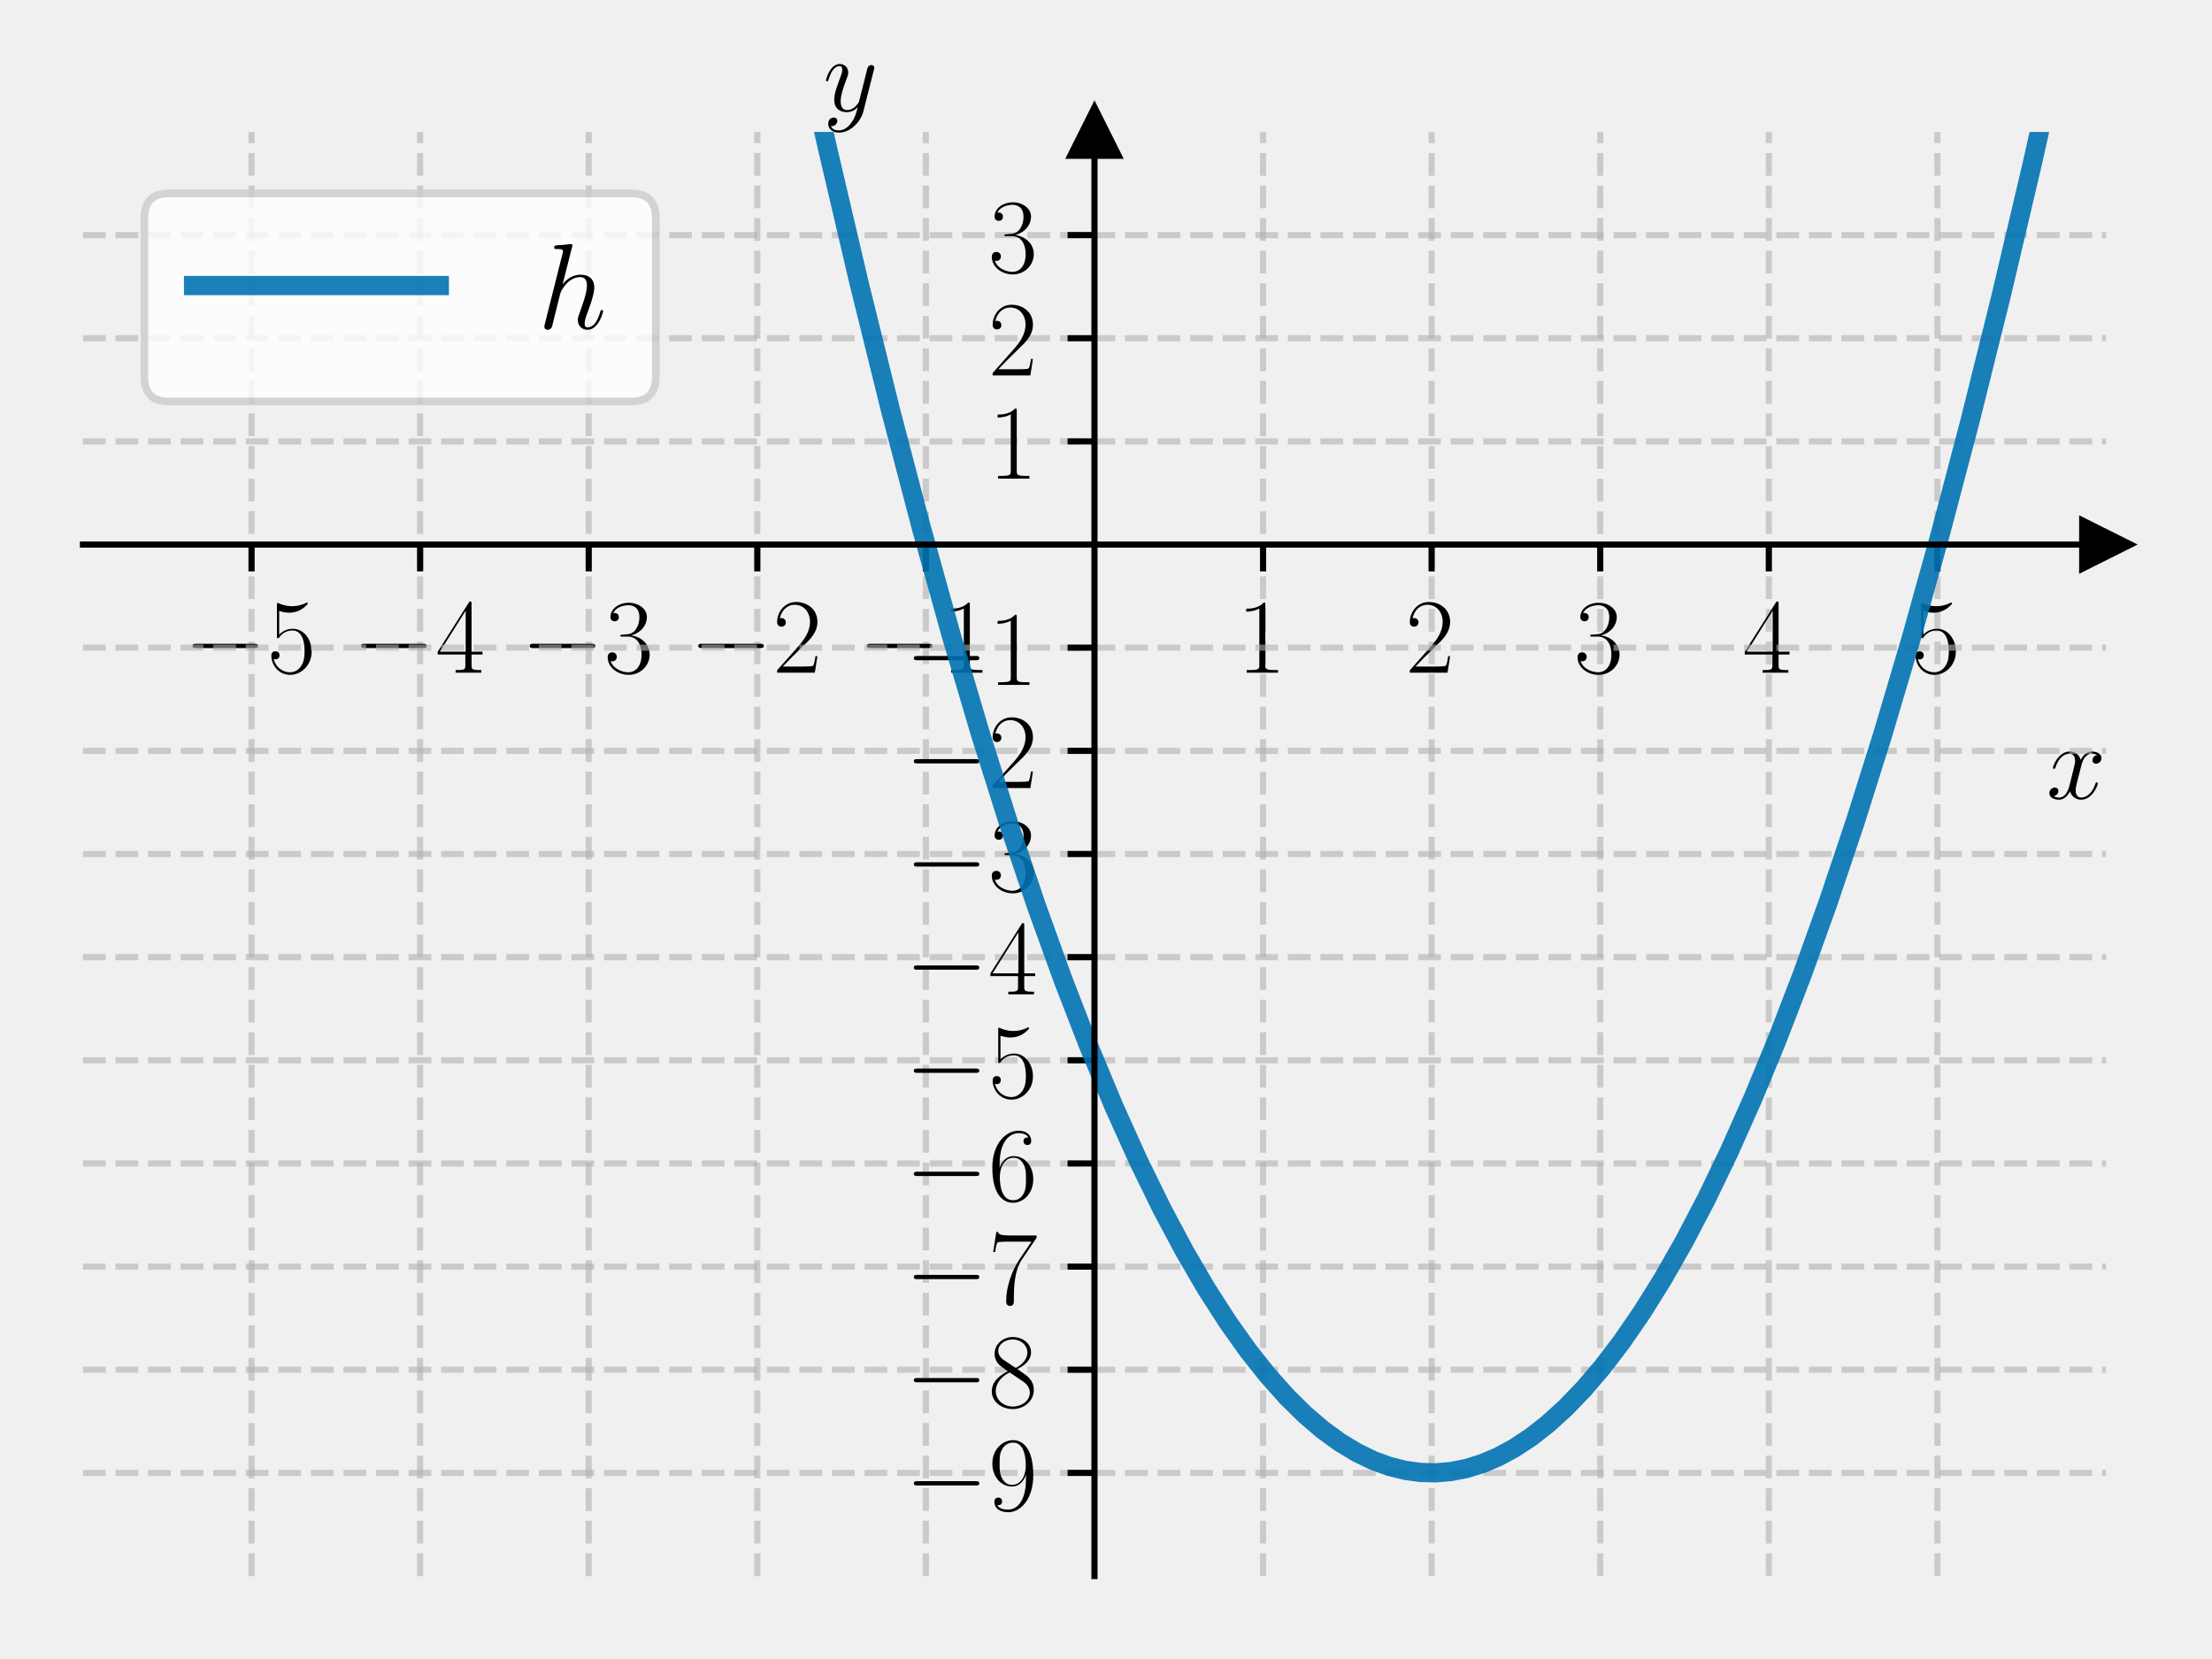
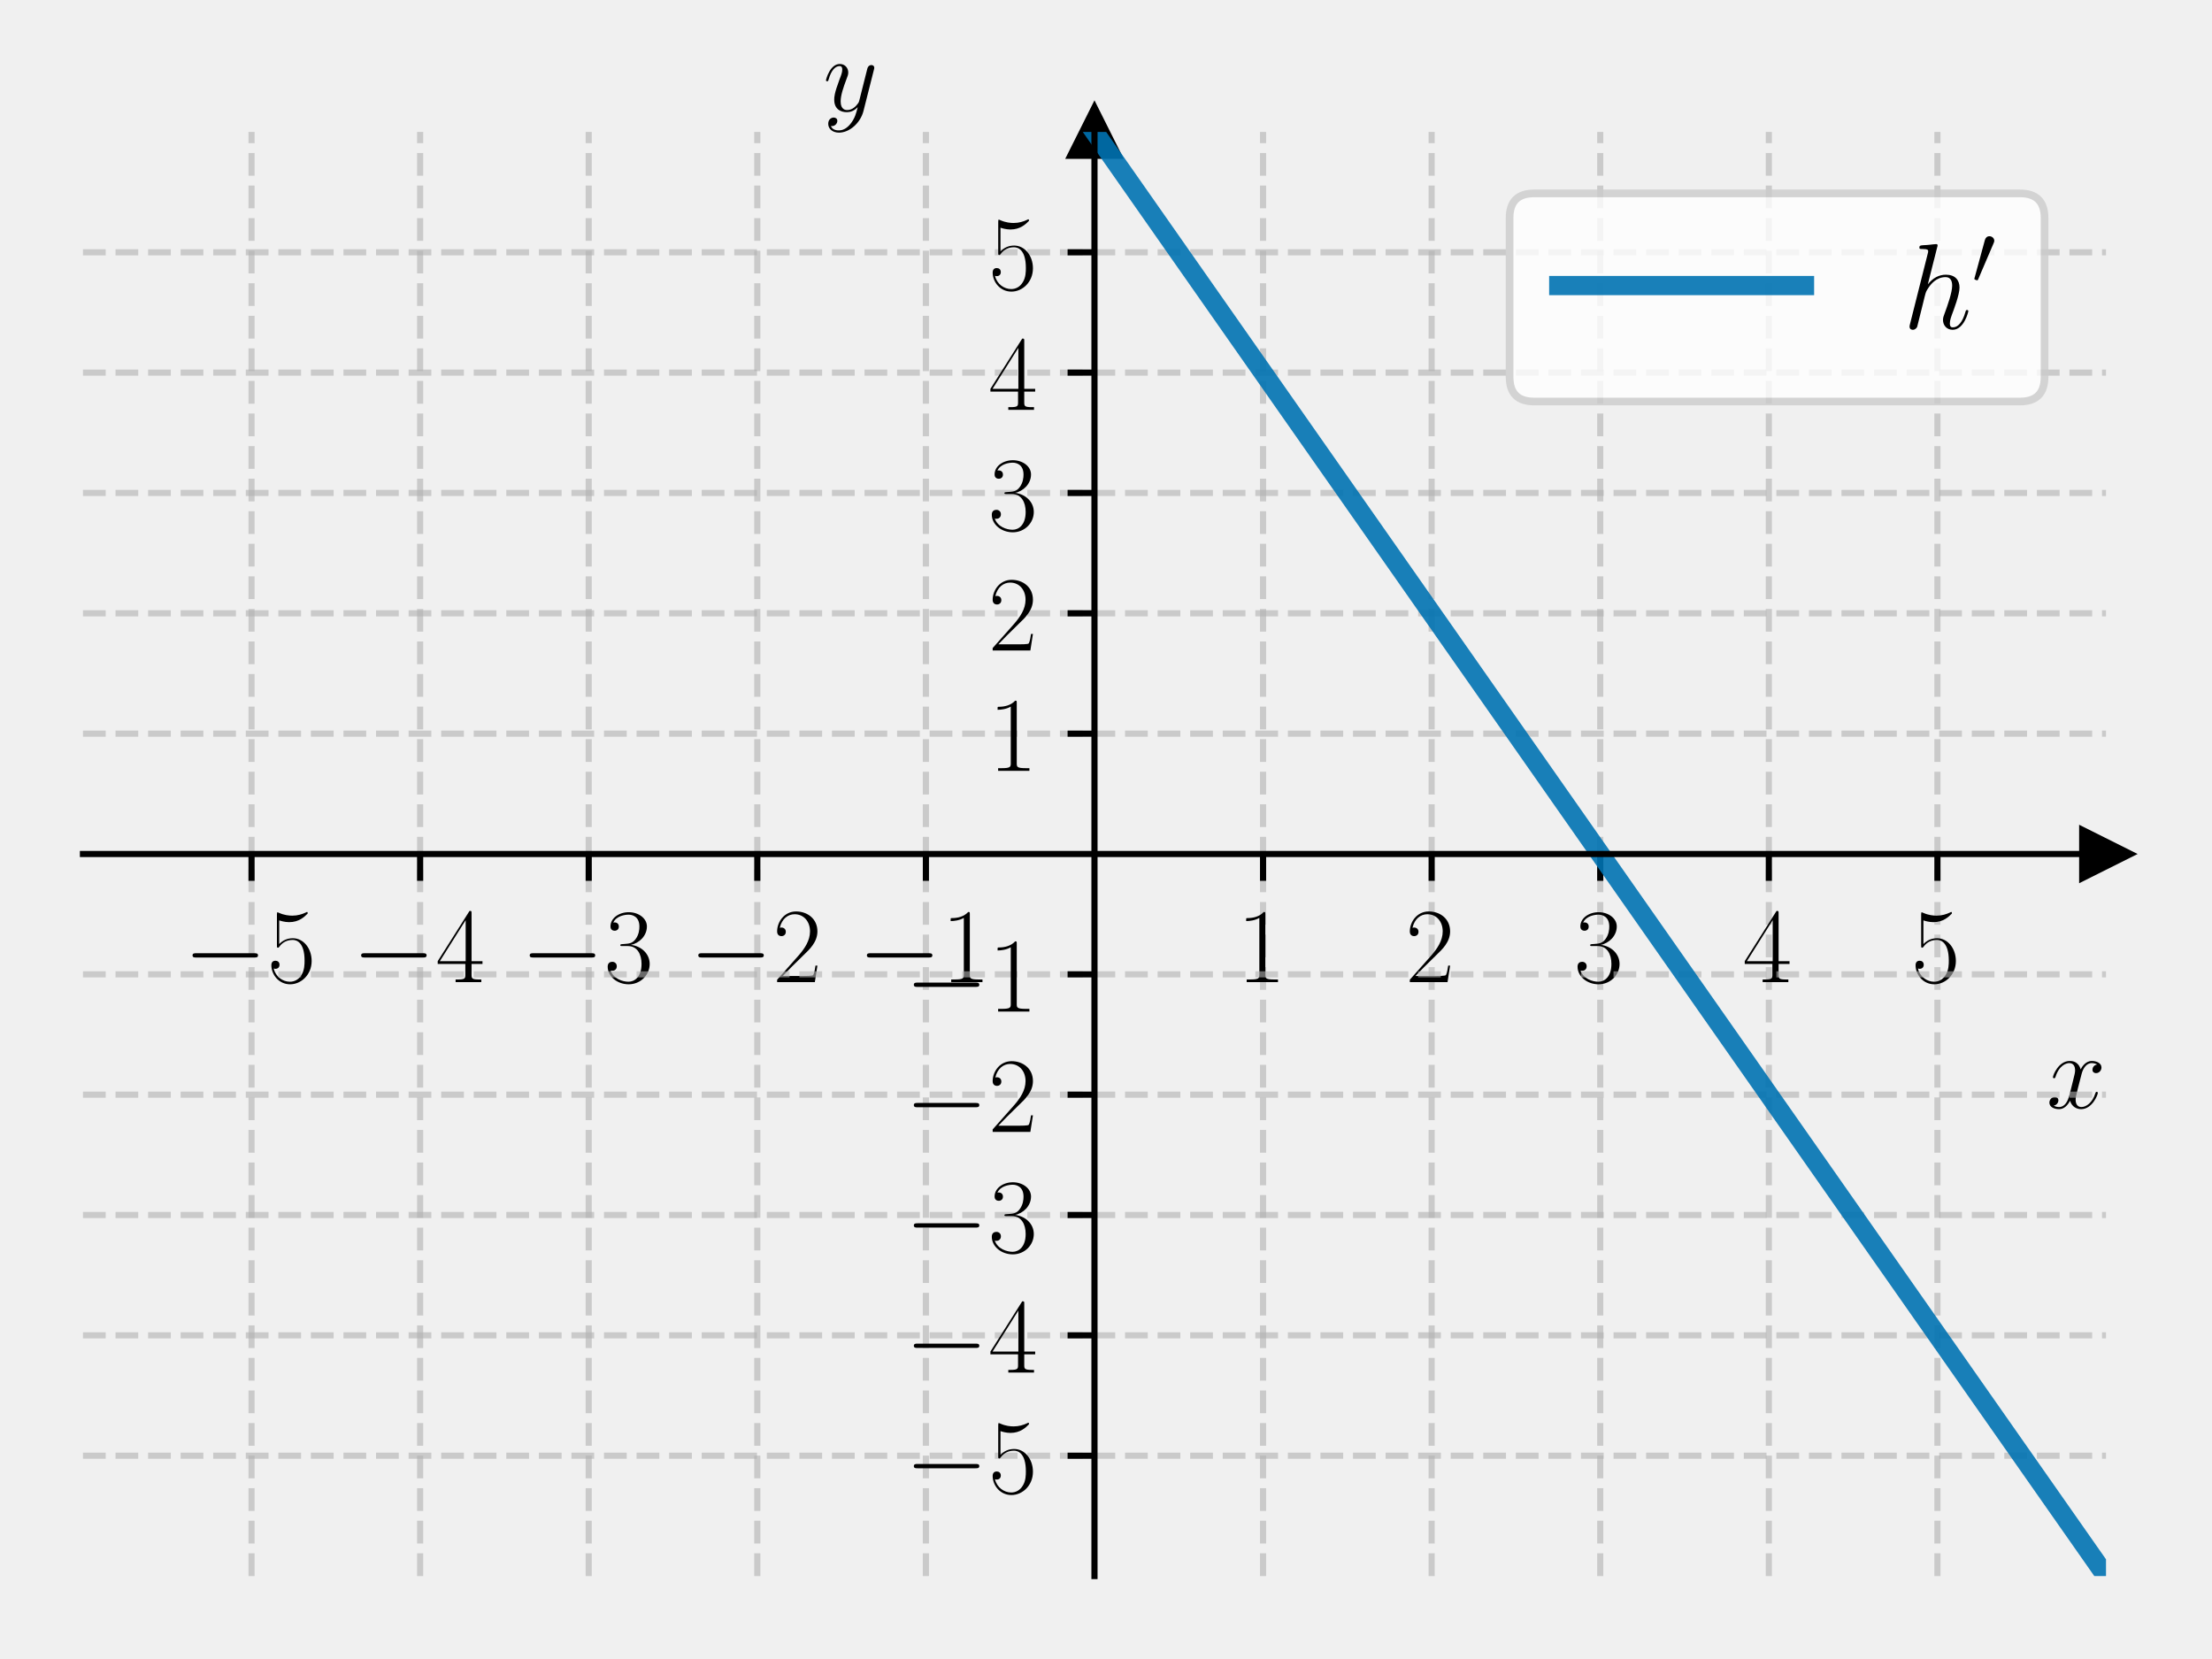
<svg xmlns="http://www.w3.org/2000/svg" xmlns:xlink="http://www.w3.org/1999/xlink" width="288pt" height="216pt" viewBox="0 0 288 216" version="1.1">
  <defs>
    <style type="text/css">*{stroke-linejoin: round; stroke-linecap: butt}</style>
  </defs>
  <g id="figure_1">
    <g id="patch_1">
      <path d="M 0 216  L 288 216  L 288 0  L 0 0  L 0 216  z " style="fill: none" />
    </g>
    <g id="axes_1">
      <g id="patch_2">
        <path d="M 10.8 205.2  L 274.2 205.2  L 274.2 17.179  L 10.8 17.179  L 10.8 205.2  z " style="fill: none" />
      </g>
      <g id="matplotlib.axis_1">
        <g id="xtick_1">
          <g id="line2d_1">
-             <path d="M 32.75 205.2  L 32.75 17.179  " clip-path="url(#ped2d0329a8)" style="fill: none; stroke-dasharray: 2.96,1.28; stroke-dashoffset: 0; stroke: #b0b0b0; stroke-opacity: 0.6; stroke-width: 0.8" />
+             <path d="M 32.75 205.2  L 32.75 17.179  " clip-path="url(#p3907e7383b)" style="fill: none; stroke-dasharray: 2.96,1.28; stroke-dashoffset: 0; stroke: #b0b0b0; stroke-opacity: 0.6; stroke-width: 0.8" />
          </g>
          <g id="line2d_2">
            <defs>
-               <path id="m05b7febc45" d="M 0 0  L 0 3.5  " style="stroke: #000000; stroke-width: 0.8" />
+               <path id="mfa662b04eb" d="M 0 0  L 0 3.5  " style="stroke: #000000; stroke-width: 0.8" />
            </defs>
            <g>
-               <use xlink:href="#m05b7febc45" x="32.75" y="70.899" style="stroke: #000000; stroke-width: 0.8" />
+               <use xlink:href="#mfa662b04eb" x="32.75" y="111.189" style="stroke: #000000; stroke-width: 0.8" />
            </g>
          </g>
          <g id="text_1">
-             <g transform="translate(23.91164 87.58513) scale(0.14 -0.14)">
+             <g transform="translate(23.91164 127.8754) scale(0.14 -0.14)">
              <defs>
                <path id="CMSY10-0" d="M 4218 1472  C 4326 1472 4442 1472 4442 1600  C 4442 1728 4326 1728 4218 1728  L 755 1728  C 646 1728 531 1728 531 1600  C 531 1472 646 1472 755 1472  L 4218 1472  z " transform="scale(0.015625)" />
                <path id="CMR17-35" d="M 730 3692  C 794 3666 1056 3584 1325 3584  C 1920 3584 2246 3911 2432 4100  C 2432 4157 2432 4192 2394 4192  C 2387 4192 2374 4192 2323 4163  C 2099 4058 1837 3973 1517 3973  C 1325 3973 1037 3999 723 4139  C 653 4171 640 4171 634 4171  C 602 4171 595 4164 595 4037  L 595 2203  C 595 2089 595 2057 659 2057  C 691 2057 704 2070 736 2114  C 941 2401 1222 2522 1542 2522  C 1766 2522 2246 2382 2246 1289  C 2246 1085 2246 715 2054 421  C 1894 159 1645 25 1370 25  C 947 25 518 320 403 814  C 429 807 480 795 506 795  C 589 795 749 840 749 1038  C 749 1210 627 1280 506 1280  C 358 1280 262 1190 262 1011  C 262 454 704 -128 1382 -128  C 2042 -128 2669 440 2669 1264  C 2669 2030 2170 2624 1549 2624  C 1222 2624 947 2503 730 2274  L 730 3692  z " transform="scale(0.015625)" />
              </defs>
              <use xlink:href="#CMSY10-0" transform="scale(0.996264)" />
              <use xlink:href="#CMR17-35" transform="translate(77.48747 0) scale(0.996264)" />
            </g>
          </g>
        </g>
        <g id="xtick_2">
          <g id="line2d_3">
-             <path d="M 54.7 205.2  L 54.7 17.179  " clip-path="url(#ped2d0329a8)" style="fill: none; stroke-dasharray: 2.96,1.28; stroke-dashoffset: 0; stroke: #b0b0b0; stroke-opacity: 0.6; stroke-width: 0.8" />
+             <path d="M 54.7 205.2  L 54.7 17.179  " clip-path="url(#p3907e7383b)" style="fill: none; stroke-dasharray: 2.96,1.28; stroke-dashoffset: 0; stroke: #b0b0b0; stroke-opacity: 0.6; stroke-width: 0.8" />
          </g>
          <g id="line2d_4">
            <g>
-               <use xlink:href="#m05b7febc45" x="54.7" y="70.899" style="stroke: #000000; stroke-width: 0.8" />
+               <use xlink:href="#mfa662b04eb" x="54.7" y="111.189" style="stroke: #000000; stroke-width: 0.8" />
            </g>
          </g>
          <g id="text_2">
-             <g transform="translate(45.86164 87.58513) scale(0.14 -0.14)">
+             <g transform="translate(45.86164 127.8754) scale(0.14 -0.14)">
              <defs>
                <path id="CMR17-34" d="M 2150 4122  C 2150 4256 2144 4256 2029 4256  L 128 1254  L 128 1088  L 1779 1088  L 1779 457  C 1779 224 1766 160 1318 160  L 1197 160  L 1197 0  C 1402 0 1747 0 1965 0  C 2182 0 2528 0 2733 0  L 2733 160  L 2611 160  C 2163 160 2150 224 2150 457  L 2150 1088  L 2803 1088  L 2803 1254  L 2150 1254  L 2150 4122  z M 1798 3703  L 1798 1254  L 256 1254  L 1798 3703  z " transform="scale(0.015625)" />
              </defs>
              <use xlink:href="#CMSY10-0" transform="scale(0.996264)" />
              <use xlink:href="#CMR17-34" transform="translate(77.48747 0) scale(0.996264)" />
            </g>
          </g>
        </g>
        <g id="xtick_3">
          <g id="line2d_5">
-             <path d="M 76.65 205.2  L 76.65 17.179  " clip-path="url(#ped2d0329a8)" style="fill: none; stroke-dasharray: 2.96,1.28; stroke-dashoffset: 0; stroke: #b0b0b0; stroke-opacity: 0.6; stroke-width: 0.8" />
+             <path d="M 76.65 205.2  L 76.65 17.179  " clip-path="url(#p3907e7383b)" style="fill: none; stroke-dasharray: 2.96,1.28; stroke-dashoffset: 0; stroke: #b0b0b0; stroke-opacity: 0.6; stroke-width: 0.8" />
          </g>
          <g id="line2d_6">
            <g>
-               <use xlink:href="#m05b7febc45" x="76.65" y="70.899" style="stroke: #000000; stroke-width: 0.8" />
+               <use xlink:href="#mfa662b04eb" x="76.65" y="111.189" style="stroke: #000000; stroke-width: 0.8" />
            </g>
          </g>
          <g id="text_3">
-             <g transform="translate(67.81164 87.58513) scale(0.14 -0.14)">
+             <g transform="translate(67.81164 127.8754) scale(0.14 -0.14)">
              <defs>
                <path id="CMR17-33" d="M 1414 2157  C 1984 2157 2234 1662 2234 1090  C 2234 320 1824 25 1453 25  C 1114 25 563 194 390 693  C 422 680 454 680 486 680  C 640 680 755 782 755 948  C 755 1133 614 1216 486 1216  C 378 1216 211 1165 211 926  C 211 335 787 -128 1466 -128  C 2176 -128 2720 430 2720 1085  C 2720 1707 2208 2157 1600 2227  C 2086 2328 2554 2756 2554 3329  C 2554 3820 2048 4179 1472 4179  C 890 4179 378 3829 378 3329  C 378 3110 544 3072 627 3072  C 762 3072 877 3155 877 3321  C 877 3486 762 3569 627 3569  C 602 3569 570 3569 544 3557  C 730 3959 1235 4032 1459 4032  C 1683 4032 2106 3925 2106 3320  C 2106 3143 2080 2828 1862 2550  C 1670 2304 1453 2304 1242 2284  C 1210 2284 1062 2269 1037 2269  C 992 2263 966 2257 966 2208  C 966 2163 973 2157 1101 2157  L 1414 2157  z " transform="scale(0.015625)" />
              </defs>
              <use xlink:href="#CMSY10-0" transform="scale(0.996264)" />
              <use xlink:href="#CMR17-33" transform="translate(77.48747 0) scale(0.996264)" />
            </g>
          </g>
        </g>
        <g id="xtick_4">
          <g id="line2d_7">
-             <path d="M 98.6 205.2  L 98.6 17.179  " clip-path="url(#ped2d0329a8)" style="fill: none; stroke-dasharray: 2.96,1.28; stroke-dashoffset: 0; stroke: #b0b0b0; stroke-opacity: 0.6; stroke-width: 0.8" />
+             <path d="M 98.6 205.2  L 98.6 17.179  " clip-path="url(#p3907e7383b)" style="fill: none; stroke-dasharray: 2.96,1.28; stroke-dashoffset: 0; stroke: #b0b0b0; stroke-opacity: 0.6; stroke-width: 0.8" />
          </g>
          <g id="line2d_8">
            <g>
-               <use xlink:href="#m05b7febc45" x="98.6" y="70.899" style="stroke: #000000; stroke-width: 0.8" />
+               <use xlink:href="#mfa662b04eb" x="98.6" y="111.189" style="stroke: #000000; stroke-width: 0.8" />
            </g>
          </g>
          <g id="text_4">
-             <g transform="translate(89.76164 87.58513) scale(0.14 -0.14)">
+             <g transform="translate(89.76164 127.8754) scale(0.14 -0.14)">
              <defs>
                <path id="CMR17-32" d="M 2669 989  L 2554 989  C 2490 536 2438 459 2413 420  C 2381 369 1920 369 1830 369  L 602 369  C 832 619 1280 1072 1824 1597  C 2214 1967 2669 2402 2669 3035  C 2669 3790 2067 4224 1395 4224  C 691 4224 262 3604 262 3030  C 262 2780 448 2748 525 2748  C 589 2748 781 2787 781 3010  C 781 3207 614 3264 525 3264  C 486 3264 448 3258 422 3245  C 544 3790 915 4058 1306 4058  C 1862 4058 2227 3617 2227 3035  C 2227 2479 1901 2000 1536 1584  L 262 146  L 262 0  L 2515 0  L 2669 989  z " transform="scale(0.015625)" />
              </defs>
              <use xlink:href="#CMSY10-0" transform="scale(0.996264)" />
              <use xlink:href="#CMR17-32" transform="translate(77.48747 0) scale(0.996264)" />
            </g>
          </g>
        </g>
        <g id="xtick_5">
          <g id="line2d_9">
-             <path d="M 120.55 205.2  L 120.55 17.179  " clip-path="url(#ped2d0329a8)" style="fill: none; stroke-dasharray: 2.96,1.28; stroke-dashoffset: 0; stroke: #b0b0b0; stroke-opacity: 0.6; stroke-width: 0.8" />
+             <path d="M 120.55 205.2  L 120.55 17.179  " clip-path="url(#p3907e7383b)" style="fill: none; stroke-dasharray: 2.96,1.28; stroke-dashoffset: 0; stroke: #b0b0b0; stroke-opacity: 0.6; stroke-width: 0.8" />
          </g>
          <g id="line2d_10">
            <g>
-               <use xlink:href="#m05b7febc45" x="120.55" y="70.899" style="stroke: #000000; stroke-width: 0.8" />
+               <use xlink:href="#mfa662b04eb" x="120.55" y="111.189" style="stroke: #000000; stroke-width: 0.8" />
            </g>
          </g>
          <g id="text_5">
-             <g transform="translate(111.7116 87.58513) scale(0.14 -0.14)">
+             <g transform="translate(111.7116 127.8754) scale(0.14 -0.14)">
              <defs>
                <path id="CMR17-31" d="M 1702 4058  C 1702 4192 1696 4192 1606 4192  C 1357 3916 979 3827 621 3827  C 602 3827 570 3827 563 3808  C 557 3795 557 3782 557 3648  C 755 3648 1088 3686 1344 3839  L 1344 461  C 1344 236 1331 160 781 160  L 589 160  L 589 0  C 896 0 1216 0 1523 0  C 1830 0 2150 0 2458 0  L 2458 160  L 2266 160  C 1715 160 1702 230 1702 458  L 1702 4058  z " transform="scale(0.015625)" />
              </defs>
              <use xlink:href="#CMSY10-0" transform="scale(0.996264)" />
              <use xlink:href="#CMR17-31" transform="translate(77.48747 0) scale(0.996264)" />
            </g>
          </g>
        </g>
        <g id="xtick_6">
          <g id="line2d_11">
-             <path d="M 164.45 205.2  L 164.45 17.179  " clip-path="url(#ped2d0329a8)" style="fill: none; stroke-dasharray: 2.96,1.28; stroke-dashoffset: 0; stroke: #b0b0b0; stroke-opacity: 0.6; stroke-width: 0.8" />
+             <path d="M 164.45 205.2  L 164.45 17.179  " clip-path="url(#p3907e7383b)" style="fill: none; stroke-dasharray: 2.96,1.28; stroke-dashoffset: 0; stroke: #b0b0b0; stroke-opacity: 0.6; stroke-width: 0.8" />
          </g>
          <g id="line2d_12">
            <g>
-               <use xlink:href="#m05b7febc45" x="164.45" y="70.899" style="stroke: #000000; stroke-width: 0.8" />
+               <use xlink:href="#mfa662b04eb" x="164.45" y="111.189" style="stroke: #000000; stroke-width: 0.8" />
            </g>
          </g>
          <g id="text_6">
-             <g transform="translate(161.0358 87.58513) scale(0.14 -0.14)">
+             <g transform="translate(161.0358 127.8754) scale(0.14 -0.14)">
              <use xlink:href="#CMR17-31" transform="scale(0.996264)" />
            </g>
          </g>
        </g>
        <g id="xtick_7">
          <g id="line2d_13">
-             <path d="M 186.4 205.2  L 186.4 17.179  " clip-path="url(#ped2d0329a8)" style="fill: none; stroke-dasharray: 2.96,1.28; stroke-dashoffset: 0; stroke: #b0b0b0; stroke-opacity: 0.6; stroke-width: 0.8" />
+             <path d="M 186.4 205.2  L 186.4 17.179  " clip-path="url(#p3907e7383b)" style="fill: none; stroke-dasharray: 2.96,1.28; stroke-dashoffset: 0; stroke: #b0b0b0; stroke-opacity: 0.6; stroke-width: 0.8" />
          </g>
          <g id="line2d_14">
            <g>
-               <use xlink:href="#m05b7febc45" x="186.4" y="70.899" style="stroke: #000000; stroke-width: 0.8" />
+               <use xlink:href="#mfa662b04eb" x="186.4" y="111.189" style="stroke: #000000; stroke-width: 0.8" />
            </g>
          </g>
          <g id="text_7">
-             <g transform="translate(182.9858 87.58513) scale(0.14 -0.14)">
+             <g transform="translate(182.9858 127.8754) scale(0.14 -0.14)">
              <use xlink:href="#CMR17-32" transform="scale(0.996264)" />
            </g>
          </g>
        </g>
        <g id="xtick_8">
          <g id="line2d_15">
-             <path d="M 208.35 205.2  L 208.35 17.179  " clip-path="url(#ped2d0329a8)" style="fill: none; stroke-dasharray: 2.96,1.28; stroke-dashoffset: 0; stroke: #b0b0b0; stroke-opacity: 0.6; stroke-width: 0.8" />
+             <path d="M 208.35 205.2  L 208.35 17.179  " clip-path="url(#p3907e7383b)" style="fill: none; stroke-dasharray: 2.96,1.28; stroke-dashoffset: 0; stroke: #b0b0b0; stroke-opacity: 0.6; stroke-width: 0.8" />
          </g>
          <g id="line2d_16">
            <g>
-               <use xlink:href="#m05b7febc45" x="208.35" y="70.899" style="stroke: #000000; stroke-width: 0.8" />
+               <use xlink:href="#mfa662b04eb" x="208.35" y="111.189" style="stroke: #000000; stroke-width: 0.8" />
            </g>
          </g>
          <g id="text_8">
-             <g transform="translate(204.9358 87.58513) scale(0.14 -0.14)">
+             <g transform="translate(204.9358 127.8754) scale(0.14 -0.14)">
              <use xlink:href="#CMR17-33" transform="scale(0.996264)" />
            </g>
          </g>
        </g>
        <g id="xtick_9">
          <g id="line2d_17">
-             <path d="M 230.3 205.2  L 230.3 17.179  " clip-path="url(#ped2d0329a8)" style="fill: none; stroke-dasharray: 2.96,1.28; stroke-dashoffset: 0; stroke: #b0b0b0; stroke-opacity: 0.6; stroke-width: 0.8" />
+             <path d="M 230.3 205.2  L 230.3 17.179  " clip-path="url(#p3907e7383b)" style="fill: none; stroke-dasharray: 2.96,1.28; stroke-dashoffset: 0; stroke: #b0b0b0; stroke-opacity: 0.6; stroke-width: 0.8" />
          </g>
          <g id="line2d_18">
            <g>
-               <use xlink:href="#m05b7febc45" x="230.3" y="70.899" style="stroke: #000000; stroke-width: 0.8" />
+               <use xlink:href="#mfa662b04eb" x="230.3" y="111.189" style="stroke: #000000; stroke-width: 0.8" />
            </g>
          </g>
          <g id="text_9">
-             <g transform="translate(226.8858 87.58513) scale(0.14 -0.14)">
+             <g transform="translate(226.8858 127.8754) scale(0.14 -0.14)">
              <use xlink:href="#CMR17-34" transform="scale(0.996264)" />
            </g>
          </g>
        </g>
        <g id="xtick_10">
          <g id="line2d_19">
-             <path d="M 252.25 205.2  L 252.25 17.179  " clip-path="url(#ped2d0329a8)" style="fill: none; stroke-dasharray: 2.96,1.28; stroke-dashoffset: 0; stroke: #b0b0b0; stroke-opacity: 0.6; stroke-width: 0.8" />
+             <path d="M 252.25 205.2  L 252.25 17.179  " clip-path="url(#p3907e7383b)" style="fill: none; stroke-dasharray: 2.96,1.28; stroke-dashoffset: 0; stroke: #b0b0b0; stroke-opacity: 0.6; stroke-width: 0.8" />
          </g>
          <g id="line2d_20">
            <g>
-               <use xlink:href="#m05b7febc45" x="252.25" y="70.899" style="stroke: #000000; stroke-width: 0.8" />
+               <use xlink:href="#mfa662b04eb" x="252.25" y="111.189" style="stroke: #000000; stroke-width: 0.8" />
            </g>
          </g>
          <g id="text_10">
-             <g transform="translate(248.8358 87.58513) scale(0.14 -0.14)">
+             <g transform="translate(248.8358 127.8754) scale(0.14 -0.14)">
              <use xlink:href="#CMR17-35" transform="scale(0.996264)" />
            </g>
          </g>
        </g>
        <g id="text_11">
-           <g transform="translate(266.4392 103.983) scale(0.14 -0.14)">
+           <g transform="translate(266.4392 144.2733) scale(0.14 -0.14)">
            <defs>
              <path id="CMMI12-78" d="M 3034 2606  C 2829 2567 2752 2414 2752 2293  C 2752 2139 2874 2088 2963 2088  C 3155 2088 3290 2254 3290 2427  C 3290 2695 2982 2816 2714 2816  C 2323 2816 2106 2433 2048 2312  C 1901 2816 1504 2816 1389 2816  C 736 2816 390 1980 390 1839  C 390 1814 416 1782 461 1782  C 512 1782 525 1820 538 1846  C 755 2555 1184 2689 1370 2689  C 1658 2689 1715 2420 1715 2267  C 1715 2127 1677 1980 1600 1673  L 1382 798  C 1286 415 1101 64 762 64  C 730 64 570 64 435 147  C 666 192 717 383 717 460  C 717 588 621 664 499 664  C 346 664 179 530 179 326  C 179 57 480 -64 755 -64  C 1062 -64 1280 179 1414 441  C 1517 64 1837 -64 2074 -64  C 2726 -64 3072 773 3072 913  C 3072 945 3046 971 3008 971  C 2950 971 2944 939 2925 888  C 2752 326 2381 64 2093 64  C 1869 64 1747 230 1747 492  C 1747 632 1773 734 1875 1156  L 2099 2024  C 2195 2408 2413 2689 2707 2689  C 2720 2689 2899 2689 3034 2606  z " transform="scale(0.015625)" />
            </defs>
            <use xlink:href="#CMMI12-78" transform="scale(0.996264)" />
          </g>
        </g>
      </g>
      <g id="matplotlib.axis_2">
        <g id="ytick_1">
          <g id="line2d_21">
-             <path d="M 10.8 191.77  L 274.2 191.77  " clip-path="url(#ped2d0329a8)" style="fill: none; stroke-dasharray: 2.96,1.28; stroke-dashoffset: 0; stroke: #b0b0b0; stroke-opacity: 0.6; stroke-width: 0.8" />
+             <path d="M 10.8 189.532  L 274.2 189.532  " clip-path="url(#p3907e7383b)" style="fill: none; stroke-dasharray: 2.96,1.28; stroke-dashoffset: 0; stroke: #b0b0b0; stroke-opacity: 0.6; stroke-width: 0.8" />
          </g>
          <g id="line2d_22">
            <defs>
-               <path id="m175b3858d2" d="M 0 0  L -3.5 0  " style="stroke: #000000; stroke-width: 0.8" />
+               <path id="m4ca1700768" d="M 0 0  L -3.5 0  " style="stroke: #000000; stroke-width: 0.8" />
            </defs>
            <g>
-               <use xlink:href="#m175b3858d2" x="142.5" y="191.77" style="stroke: #000000; stroke-width: 0.8" />
+               <use xlink:href="#m4ca1700768" x="142.5" y="189.532" style="stroke: #000000; stroke-width: 0.8" />
            </g>
          </g>
          <g id="text_12">
-             <g transform="translate(117.8233 196.6129) scale(0.14 -0.14)">
-               <defs>
-                 <path id="CMR17-39" d="M 2253 1864  C 2253 464 1670 31 1190 31  C 1043 31 685 31 538 294  C 704 268 826 357 826 518  C 826 692 685 749 595 749  C 538 749 365 723 365 506  C 365 71 742 -128 1203 -128  C 1939 -128 2688 674 2688 2073  C 2688 3817 1971 4179 1485 4179  C 851 4179 243 3628 243 2778  C 243 1991 762 1408 1414 1408  C 1952 1408 2189 1903 2253 2112  L 2253 1864  z M 1427 1510  C 1254 1510 1011 1542 813 1922  C 678 2169 678 2461 678 2771  C 678 3146 678 3405 858 3684  C 947 3817 1114 4032 1485 4032  C 2240 4032 2240 2885 2240 2632  C 2240 2182 2035 1510 1427 1510  z " transform="scale(0.015625)" />
-               </defs>
-               <use xlink:href="#CMSY10-0" transform="scale(0.996264)" />
-               <use xlink:href="#CMR17-39" transform="translate(77.48747 0) scale(0.996264)" />
+             <g transform="translate(117.8233 194.3745) scale(0.14 -0.14)">
+               <use xlink:href="#CMSY10-0" transform="scale(0.996264)" />
+               <use xlink:href="#CMR17-35" transform="translate(77.48747 0) scale(0.996264)" />
            </g>
          </g>
        </g>
        <g id="ytick_2">
          <g id="line2d_23">
-             <path d="M 10.8 178.34  L 274.2 178.34  " clip-path="url(#ped2d0329a8)" style="fill: none; stroke-dasharray: 2.96,1.28; stroke-dashoffset: 0; stroke: #b0b0b0; stroke-opacity: 0.6; stroke-width: 0.8" />
+             <path d="M 10.8 173.863  L 274.2 173.863  " clip-path="url(#p3907e7383b)" style="fill: none; stroke-dasharray: 2.96,1.28; stroke-dashoffset: 0; stroke: #b0b0b0; stroke-opacity: 0.6; stroke-width: 0.8" />
          </g>
          <g id="line2d_24">
            <g>
-               <use xlink:href="#m175b3858d2" x="142.5" y="178.34" style="stroke: #000000; stroke-width: 0.8" />
+               <use xlink:href="#m4ca1700768" x="142.5" y="173.863" style="stroke: #000000; stroke-width: 0.8" />
            </g>
          </g>
          <g id="text_13">
-             <g transform="translate(117.8233 183.1828) scale(0.14 -0.14)">
-               <defs>
-                 <path id="CMR17-38" d="M 1741 2264  C 2144 2467 2554 2773 2554 3263  C 2554 3841 1990 4179 1472 4179  C 890 4179 378 3759 378 3180  C 378 3021 416 2747 666 2505  C 730 2442 998 2251 1171 2130  C 883 1983 211 1634 211 934  C 211 279 838 -128 1459 -128  C 2144 -128 2720 362 2720 1010  C 2720 1590 2330 1857 2074 2029  L 1741 2264  z M 902 2822  C 851 2854 595 3051 595 3351  C 595 3739 998 4032 1459 4032  C 1965 4032 2336 3676 2336 3262  C 2336 2669 1670 2331 1638 2331  C 1632 2331 1626 2331 1574 2370  L 902 2822  z M 2080 1519  C 2176 1449 2483 1240 2483 851  C 2483 381 2010 25 1472 25  C 890 25 448 438 448 940  C 448 1443 838 1862 1280 2060  L 2080 1519  z " transform="scale(0.015625)" />
-               </defs>
-               <use xlink:href="#CMSY10-0" transform="scale(0.996264)" />
-               <use xlink:href="#CMR17-38" transform="translate(77.48747 0) scale(0.996264)" />
+             <g transform="translate(117.8233 178.7061) scale(0.14 -0.14)">
+               <use xlink:href="#CMSY10-0" transform="scale(0.996264)" />
+               <use xlink:href="#CMR17-34" transform="translate(77.48747 0) scale(0.996264)" />
            </g>
          </g>
        </g>
        <g id="ytick_3">
          <g id="line2d_25">
-             <path d="M 10.8 164.91  L 274.2 164.91  " clip-path="url(#ped2d0329a8)" style="fill: none; stroke-dasharray: 2.96,1.28; stroke-dashoffset: 0; stroke: #b0b0b0; stroke-opacity: 0.6; stroke-width: 0.8" />
+             <path d="M 10.8 158.195  L 274.2 158.195  " clip-path="url(#p3907e7383b)" style="fill: none; stroke-dasharray: 2.96,1.28; stroke-dashoffset: 0; stroke: #b0b0b0; stroke-opacity: 0.6; stroke-width: 0.8" />
          </g>
          <g id="line2d_26">
            <g>
-               <use xlink:href="#m175b3858d2" x="142.5" y="164.91" style="stroke: #000000; stroke-width: 0.8" />
+               <use xlink:href="#m4ca1700768" x="142.5" y="158.195" style="stroke: #000000; stroke-width: 0.8" />
            </g>
          </g>
          <g id="text_14">
-             <g transform="translate(117.8233 169.7527) scale(0.14 -0.14)">
-               <defs>
-                 <path id="CMR17-37" d="M 2886 3941  L 2886 4081  L 1382 4081  C 634 4081 621 4165 595 4288  L 480 4288  L 294 3094  L 410 3094  C 429 3215 474 3540 550 3661  C 589 3712 1062 3712 1171 3712  L 2579 3712  L 1869 2661  C 1395 1954 1069 999 1069 165  C 1069 89 1069 -128 1299 -128  C 1530 -128 1530 89 1530 171  L 1530 465  C 1530 1508 1709 2196 2003 2636  L 2886 3941  z " transform="scale(0.015625)" />
-               </defs>
-               <use xlink:href="#CMSY10-0" transform="scale(0.996264)" />
-               <use xlink:href="#CMR17-37" transform="translate(77.48747 0) scale(0.996264)" />
+             <g transform="translate(117.8233 163.0377) scale(0.14 -0.14)">
+               <use xlink:href="#CMSY10-0" transform="scale(0.996264)" />
+               <use xlink:href="#CMR17-33" transform="translate(77.48747 0) scale(0.996264)" />
            </g>
          </g>
        </g>
        <g id="ytick_4">
          <g id="line2d_27">
-             <path d="M 10.8 151.48  L 274.2 151.48  " clip-path="url(#ped2d0329a8)" style="fill: none; stroke-dasharray: 2.96,1.28; stroke-dashoffset: 0; stroke: #b0b0b0; stroke-opacity: 0.6; stroke-width: 0.8" />
+             <path d="M 10.8 142.526  L 274.2 142.526  " clip-path="url(#p3907e7383b)" style="fill: none; stroke-dasharray: 2.96,1.28; stroke-dashoffset: 0; stroke: #b0b0b0; stroke-opacity: 0.6; stroke-width: 0.8" />
          </g>
          <g id="line2d_28">
            <g>
-               <use xlink:href="#m175b3858d2" x="142.5" y="151.48" style="stroke: #000000; stroke-width: 0.8" />
+               <use xlink:href="#m4ca1700768" x="142.5" y="142.526" style="stroke: #000000; stroke-width: 0.8" />
            </g>
          </g>
          <g id="text_15">
-             <g transform="translate(117.8233 156.3226) scale(0.14 -0.14)">
-               <defs>
-                 <path id="CMR17-36" d="M 678 2176  C 678 3690 1395 4032 1811 4032  C 1946 4032 2272 4009 2400 3776  C 2298 3776 2106 3776 2106 3553  C 2106 3381 2246 3323 2336 3323  C 2394 3323 2566 3348 2566 3560  C 2566 3954 2246 4179 1805 4179  C 1043 4179 243 3390 243 1984  C 243 253 966 -128 1478 -128  C 2099 -128 2688 427 2688 1283  C 2688 2081 2170 2662 1517 2662  C 1126 2662 838 2407 678 1960  L 678 2176  z M 1478 25  C 691 25 691 1200 691 1436  C 691 1896 909 2560 1504 2560  C 1613 2560 1926 2560 2138 2120  C 2253 1870 2253 1609 2253 1289  C 2253 944 2253 690 2118 434  C 1978 171 1773 25 1478 25  z " transform="scale(0.015625)" />
-               </defs>
-               <use xlink:href="#CMSY10-0" transform="scale(0.996264)" />
-               <use xlink:href="#CMR17-36" transform="translate(77.48747 0) scale(0.996264)" />
+             <g transform="translate(117.8233 147.3693) scale(0.14 -0.14)">
+               <use xlink:href="#CMSY10-0" transform="scale(0.996264)" />
+               <use xlink:href="#CMR17-32" transform="translate(77.48747 0) scale(0.996264)" />
            </g>
          </g>
        </g>
        <g id="ytick_5">
          <g id="line2d_29">
-             <path d="M 10.8 138.05  L 274.2 138.05  " clip-path="url(#ped2d0329a8)" style="fill: none; stroke-dasharray: 2.96,1.28; stroke-dashoffset: 0; stroke: #b0b0b0; stroke-opacity: 0.6; stroke-width: 0.8" />
+             <path d="M 10.8 126.858  L 274.2 126.858  " clip-path="url(#p3907e7383b)" style="fill: none; stroke-dasharray: 2.96,1.28; stroke-dashoffset: 0; stroke: #b0b0b0; stroke-opacity: 0.6; stroke-width: 0.8" />
          </g>
          <g id="line2d_30">
            <g>
-               <use xlink:href="#m175b3858d2" x="142.5" y="138.05" style="stroke: #000000; stroke-width: 0.8" />
+               <use xlink:href="#m4ca1700768" x="142.5" y="126.858" style="stroke: #000000; stroke-width: 0.8" />
            </g>
          </g>
          <g id="text_16">
-             <g transform="translate(117.8233 142.8926) scale(0.14 -0.14)">
-               <use xlink:href="#CMSY10-0" transform="scale(0.996264)" />
-               <use xlink:href="#CMR17-35" transform="translate(77.48747 0) scale(0.996264)" />
+             <g transform="translate(117.8233 131.7008) scale(0.14 -0.14)">
+               <use xlink:href="#CMSY10-0" transform="scale(0.996264)" />
+               <use xlink:href="#CMR17-31" transform="translate(77.48747 0) scale(0.996264)" />
            </g>
          </g>
        </g>
        <g id="ytick_6">
          <g id="line2d_31">
-             <path d="M 10.8 124.62  L 274.2 124.62  " clip-path="url(#ped2d0329a8)" style="fill: none; stroke-dasharray: 2.96,1.28; stroke-dashoffset: 0; stroke: #b0b0b0; stroke-opacity: 0.6; stroke-width: 0.8" />
+             <path d="M 10.8 95.521  L 274.2 95.521  " clip-path="url(#p3907e7383b)" style="fill: none; stroke-dasharray: 2.96,1.28; stroke-dashoffset: 0; stroke: #b0b0b0; stroke-opacity: 0.6; stroke-width: 0.8" />
          </g>
          <g id="line2d_32">
            <g>
-               <use xlink:href="#m175b3858d2" x="142.5" y="124.62" style="stroke: #000000; stroke-width: 0.8" />
+               <use xlink:href="#m4ca1700768" x="142.5" y="95.521" style="stroke: #000000; stroke-width: 0.8" />
            </g>
          </g>
          <g id="text_17">
-             <g transform="translate(117.8233 129.4625) scale(0.14 -0.14)">
-               <use xlink:href="#CMSY10-0" transform="scale(0.996264)" />
-               <use xlink:href="#CMR17-34" transform="translate(77.48747 0) scale(0.996264)" />
+             <g transform="translate(128.6715 100.364) scale(0.14 -0.14)">
+               <use xlink:href="#CMR17-31" transform="scale(0.996264)" />
            </g>
          </g>
        </g>
        <g id="ytick_7">
          <g id="line2d_33">
-             <path d="M 10.8 111.189  L 274.2 111.189  " clip-path="url(#ped2d0329a8)" style="fill: none; stroke-dasharray: 2.96,1.28; stroke-dashoffset: 0; stroke: #b0b0b0; stroke-opacity: 0.6; stroke-width: 0.8" />
+             <path d="M 10.8 79.853  L 274.2 79.853  " clip-path="url(#p3907e7383b)" style="fill: none; stroke-dasharray: 2.96,1.28; stroke-dashoffset: 0; stroke: #b0b0b0; stroke-opacity: 0.6; stroke-width: 0.8" />
          </g>
          <g id="line2d_34">
            <g>
-               <use xlink:href="#m175b3858d2" x="142.5" y="111.189" style="stroke: #000000; stroke-width: 0.8" />
+               <use xlink:href="#m4ca1700768" x="142.5" y="79.853" style="stroke: #000000; stroke-width: 0.8" />
            </g>
          </g>
          <g id="text_18">
-             <g transform="translate(117.8233 116.0324) scale(0.14 -0.14)">
-               <use xlink:href="#CMSY10-0" transform="scale(0.996264)" />
-               <use xlink:href="#CMR17-33" transform="translate(77.48747 0) scale(0.996264)" />
+             <g transform="translate(128.6715 84.69557) scale(0.14 -0.14)">
+               <use xlink:href="#CMR17-32" transform="scale(0.996264)" />
            </g>
          </g>
        </g>
        <g id="ytick_8">
          <g id="line2d_35">
-             <path d="M 10.8 97.759  L 274.2 97.759  " clip-path="url(#ped2d0329a8)" style="fill: none; stroke-dasharray: 2.96,1.28; stroke-dashoffset: 0; stroke: #b0b0b0; stroke-opacity: 0.6; stroke-width: 0.8" />
+             <path d="M 10.8 64.184  L 274.2 64.184  " clip-path="url(#p3907e7383b)" style="fill: none; stroke-dasharray: 2.96,1.28; stroke-dashoffset: 0; stroke: #b0b0b0; stroke-opacity: 0.6; stroke-width: 0.8" />
          </g>
          <g id="line2d_36">
            <g>
-               <use xlink:href="#m175b3858d2" x="142.5" y="97.759" style="stroke: #000000; stroke-width: 0.8" />
+               <use xlink:href="#m4ca1700768" x="142.5" y="64.184" style="stroke: #000000; stroke-width: 0.8" />
            </g>
          </g>
          <g id="text_19">
-             <g transform="translate(117.8233 102.6023) scale(0.14 -0.14)">
-               <use xlink:href="#CMSY10-0" transform="scale(0.996264)" />
-               <use xlink:href="#CMR17-32" transform="translate(77.48747 0) scale(0.996264)" />
+             <g transform="translate(128.6715 69.02715) scale(0.14 -0.14)">
+               <use xlink:href="#CMR17-33" transform="scale(0.996264)" />
            </g>
          </g>
        </g>
        <g id="ytick_9">
          <g id="line2d_37">
-             <path d="M 10.8 84.329  L 274.2 84.329  " clip-path="url(#ped2d0329a8)" style="fill: none; stroke-dasharray: 2.96,1.28; stroke-dashoffset: 0; stroke: #b0b0b0; stroke-opacity: 0.6; stroke-width: 0.8" />
+             <path d="M 10.8 48.516  L 274.2 48.516  " clip-path="url(#p3907e7383b)" style="fill: none; stroke-dasharray: 2.96,1.28; stroke-dashoffset: 0; stroke: #b0b0b0; stroke-opacity: 0.6; stroke-width: 0.8" />
          </g>
          <g id="line2d_38">
            <g>
-               <use xlink:href="#m175b3858d2" x="142.5" y="84.329" style="stroke: #000000; stroke-width: 0.8" />
+               <use xlink:href="#m4ca1700768" x="142.5" y="48.516" style="stroke: #000000; stroke-width: 0.8" />
            </g>
          </g>
          <g id="text_20">
-             <g transform="translate(117.8233 89.17226) scale(0.14 -0.14)">
-               <use xlink:href="#CMSY10-0" transform="scale(0.996264)" />
-               <use xlink:href="#CMR17-31" transform="translate(77.48747 0) scale(0.996264)" />
+             <g transform="translate(128.6715 53.35873) scale(0.14 -0.14)">
+               <use xlink:href="#CMR17-34" transform="scale(0.996264)" />
            </g>
          </g>
        </g>
        <g id="ytick_10">
          <g id="line2d_39">
-             <path d="M 10.8 57.469  L 274.2 57.469  " clip-path="url(#ped2d0329a8)" style="fill: none; stroke-dasharray: 2.96,1.28; stroke-dashoffset: 0; stroke: #b0b0b0; stroke-opacity: 0.6; stroke-width: 0.8" />
+             <path d="M 10.8 32.847  L 274.2 32.847  " clip-path="url(#p3907e7383b)" style="fill: none; stroke-dasharray: 2.96,1.28; stroke-dashoffset: 0; stroke: #b0b0b0; stroke-opacity: 0.6; stroke-width: 0.8" />
          </g>
          <g id="line2d_40">
            <g>
-               <use xlink:href="#m175b3858d2" x="142.5" y="57.469" style="stroke: #000000; stroke-width: 0.8" />
+               <use xlink:href="#m4ca1700768" x="142.5" y="32.847" style="stroke: #000000; stroke-width: 0.8" />
            </g>
          </g>
          <g id="text_21">
-             <g transform="translate(128.6715 62.31211) scale(0.14 -0.14)">
-               <use xlink:href="#CMR17-31" transform="scale(0.996264)" />
-             </g>
-           </g>
-         </g>
-         <g id="ytick_11">
-           <g id="line2d_41">
-             <path d="M 10.8 44.039  L 274.2 44.039  " clip-path="url(#ped2d0329a8)" style="fill: none; stroke-dasharray: 2.96,1.28; stroke-dashoffset: 0; stroke: #b0b0b0; stroke-opacity: 0.6; stroke-width: 0.8" />
-           </g>
-           <g id="line2d_42">
-             <g>
-               <use xlink:href="#m175b3858d2" x="142.5" y="44.039" style="stroke: #000000; stroke-width: 0.8" />
-             </g>
-           </g>
-           <g id="text_22">
-             <g transform="translate(128.6715 48.88204) scale(0.14 -0.14)">
-               <use xlink:href="#CMR17-32" transform="scale(0.996264)" />
-             </g>
-           </g>
-         </g>
-         <g id="ytick_12">
-           <g id="line2d_43">
-             <path d="M 10.8 30.609  L 274.2 30.609  " clip-path="url(#ped2d0329a8)" style="fill: none; stroke-dasharray: 2.96,1.28; stroke-dashoffset: 0; stroke: #b0b0b0; stroke-opacity: 0.6; stroke-width: 0.8" />
-           </g>
-           <g id="line2d_44">
-             <g>
-               <use xlink:href="#m175b3858d2" x="142.5" y="30.609" style="stroke: #000000; stroke-width: 0.8" />
-             </g>
-           </g>
-           <g id="text_23">
-             <g transform="translate(128.6715 35.45197) scale(0.14 -0.14)">
-               <use xlink:href="#CMR17-33" transform="scale(0.996264)" />
-             </g>
-           </g>
-         </g>
-         <g id="text_24">
+             <g transform="translate(128.6715 37.69031) scale(0.14 -0.14)">
+               <use xlink:href="#CMR17-35" transform="scale(0.996264)" />
+             </g>
+           </g>
+         </g>
+         <g id="text_22">
          <g transform="translate(107.1643 14.46692) scale(0.14 -0.14)">
            <defs>
              <path id="CMMI12-79" d="M 1683 -700  C 1510 -939 1261 -1152 947 -1152  C 870 -1152 563 -1152 467 -889  C 486 -895 518 -895 531 -895  C 723 -895 851 -729 851 -582  C 851 -435 730 -384 634 -384  C 531 -384 307 -458 307 -759  C 307 -1071 582 -1286 947 -1286  C 1587 -1286 2234 -700 2413 6  L 3040 2485  C 3046 2517 3059 2556 3059 2594  C 3059 2689 2982 2753 2886 2753  C 2829 2753 2694 2727 2643 2535  L 2170 658  C 2138 543 2138 530 2086 460  C 1958 281 1747 64 1440 64  C 1082 64 1050 415 1050 588  C 1050 952 1222 1443 1395 1903  C 1466 2088 1504 2178 1504 2305  C 1504 2574 1312 2816 998 2816  C 410 2816 173 1890 173 1839  C 173 1814 198 1782 243 1782  C 301 1782 307 1807 333 1897  C 486 2433 730 2689 979 2689  C 1037 2689 1146 2689 1146 2478  C 1146 2312 1075 2127 979 1884  C 666 1047 666 837 666 683  C 666 77 1101 -64 1421 -64  C 1606 -64 1837 -6 2061 230  L 2067 224  C 1971 -147 1907 -392 1683 -700  z " transform="scale(0.015625)" />
            </defs>
            <use xlink:href="#CMMI12-79" transform="scale(0.996264)" />
          </g>
        </g>
      </g>
-       <g id="line2d_45">
+       <g id="line2d_41">
        <defs>
-           <path id="m97a7c3fa7b" d="M 3 0  L -3 -3  L -3 3  z " style="stroke: #000000; stroke-linejoin: miter" />
+           <path id="mdd989a4dff" d="M 3 0  L -3 -3  L -3 3  z " style="stroke: #000000; stroke-linejoin: miter" />
        </defs>
        <g>
-           <use xlink:href="#m97a7c3fa7b" x="274.2" y="70.899" style="stroke: #000000; stroke-linejoin: miter" />
-         </g>
-       </g>
-       <g id="line2d_46">
+           <use xlink:href="#mdd989a4dff" x="274.2" y="111.189" style="stroke: #000000; stroke-linejoin: miter" />
+         </g>
+       </g>
+       <g id="line2d_42">
        <defs>
-           <path id="mfa88268529" d="M 0 -3  L -3 3  L 3 3  z " style="stroke: #000000; stroke-linejoin: miter" />
+           <path id="m1aa2a9ec8c" d="M 0 -3  L -3 3  L 3 3  z " style="stroke: #000000; stroke-linejoin: miter" />
        </defs>
        <g>
-           <use xlink:href="#mfa88268529" x="142.5" y="17.179" style="stroke: #000000; stroke-linejoin: miter" />
-         </g>
-       </g>
-       <g id="line2d_47">
-         <path d="M 103.24 -1  L 107.605 18.707  L 111.85 36.853  L 115.967 53.489  L 119.955 68.705  L 123.879 82.81  L 127.674 95.636  L 131.34 107.265  L 134.942 117.96  L 138.416 127.588  L 141.76 136.224  L 145.041 144.088  L 148.193 151.078  L 151.28 157.389  L 154.239 162.938  L 157.069 167.789  L 159.835 172.099  L 162.472 175.81  L 165.045 179.058  L 167.554 181.869  L 169.933 184.212  L 172.249 186.188  L 174.5 187.823  L 176.687 189.14  L 178.81 190.164  L 180.868 190.917  L 182.927 191.434  L 184.921 191.709  L 186.915 191.763  L 188.909 191.595  L 190.903 191.205  L 192.961 190.57  L 195.019 189.699  L 197.142 188.554  L 199.329 187.111  L 201.516 185.401  L 203.831 183.3  L 206.211 180.829  L 208.656 177.963  L 211.164 174.675  L 213.801 170.841  L 216.503 166.51  L 219.269 161.655  L 222.163 156.118  L 225.122 149.975  L 228.21 143.044  L 231.361 135.421  L 234.642 126.898  L 238.051 117.406  L 241.524 107.068  L 245.126 95.636  L 248.793 83.258  L 252.588 69.656  L 256.511 54.749  L 260.499 38.718  L 264.616 21.24  L 268.861 2.226  L 269.56 -1  L 269.56 -1  " clip-path="url(#ped2d0329a8)" style="fill: none; stroke: #0072b2; stroke-opacity: 0.9; stroke-width: 2.5; stroke-linecap: square" />
+           <use xlink:href="#m1aa2a9ec8c" x="142.5" y="17.179" style="stroke: #000000; stroke-linejoin: miter" />
+         </g>
+       </g>
+       <g id="line2d_43">
+         <path d="M 129.766 -1  L 274.2 205.2  L 274.2 205.2  " clip-path="url(#p3907e7383b)" style="fill: none; stroke: #0072b2; stroke-opacity: 0.9; stroke-width: 2.5; stroke-linecap: square" />
      </g>
      <g id="patch_3">
        <path d="M 142.5 205.2  L 142.5 17.179  " style="fill: none; stroke: #000000; stroke-width: 0.8; stroke-linejoin: miter; stroke-linecap: square" />
      </g>
      <g id="patch_4">
        <path d="M 274.2 205.2  L 274.2 17.179  " style="fill: none" />
      </g>
      <g id="patch_5">
-         <path d="M 10.8 70.899  L 274.2 70.899  " style="fill: none; stroke: #000000; stroke-width: 0.8; stroke-linejoin: miter; stroke-linecap: square" />
+         <path d="M 10.8 111.189  L 274.2 111.189  " style="fill: none; stroke: #000000; stroke-width: 0.8; stroke-linejoin: miter; stroke-linecap: square" />
      </g>
      <g id="patch_6">
        <path d="M 10.8 17.179  L 274.2 17.179  " style="fill: none" />
      </g>
      <g id="legend_1">
        <g id="patch_7">
-           <path d="M 22 52.278  L 82.185 52.278  Q 85.385 52.278 85.385 49.078  L 85.385 28.379  Q 85.385 25.179 82.185 25.179  L 22 25.179  Q 18.8 25.179 18.8 28.379  L 18.8 49.078  Q 18.8 52.278 22 52.278  z " style="fill: #ffffff; opacity: 0.8; stroke: #cccccc; stroke-linejoin: miter" />
-         </g>
-         <g id="line2d_48">
-           <path d="M 25.2 37.179  L 41.2 37.179  L 57.2 37.179  " style="fill: none; stroke: #0072b2; stroke-opacity: 0.9; stroke-width: 2.5; stroke-linecap: square" />
-         </g>
-         <g id="text_25">
-           <g transform="translate(70 42.77895) scale(0.16 -0.16)">
+           <path d="M 199.747 52.278  L 263 52.278  Q 266.2 52.278 266.2 49.078  L 266.2 28.379  Q 266.2 25.179 263 25.179  L 199.747 25.179  Q 196.547 25.179 196.547 28.379  L 196.547 49.078  Q 196.547 52.278 199.747 52.278  z " style="fill: #ffffff; opacity: 0.8; stroke: #cccccc; stroke-linejoin: miter" />
+         </g>
+         <g id="line2d_44">
+           <path d="M 202.947 37.179  L 218.947 37.179  L 234.947 37.179  " style="fill: none; stroke: #0072b2; stroke-opacity: 0.9; stroke-width: 2.5; stroke-linecap: square" />
+         </g>
+         <g id="text_23">
+           <g transform="translate(247.7468 42.77895) scale(0.16 -0.16)">
            <defs>
              <path id="CMMI12-68" d="M 1798 4257  C 1805 4283 1818 4321 1818 4352  C 1818 4416 1754 4416 1741 4416  C 1734 4416 1421 4388 1389 4380  C 1280 4373 1184 4358 1069 4358  C 909 4345 864 4339 864 4224  C 864 4160 915 4160 1005 4160  C 1318 4160 1325 4103 1325 4040  C 1325 4002 1312 3951 1306 3932  L 378 248  C 352 152 352 140 352 101  C 352 -38 461 -64 525 -64  C 634 -64 717 19 749 89  L 1037 1245  C 1069 1386 1107 1520 1139 1660  C 1210 1929 1210 1935 1331 2120  C 1453 2305 1741 2689 2234 2689  C 2490 2689 2579 2497 2579 2242  C 2579 1884 2330 1188 2189 805  C 2131 651 2099 568 2099 453  C 2099 166 2298 -64 2605 -64  C 3200 -64 3424 875 3424 913  C 3424 945 3398 971 3360 971  C 3302 971 3296 952 3264 843  C 3117 332 2880 64 2624 64  C 2560 64 2458 64 2458 269  C 2458 436 2534 640 2560 710  C 2675 1018 2963 1773 2963 2145  C 2963 2528 2739 2816 2253 2816  C 1888 2816 1568 2644 1306 2312  L 1798 4257  z " transform="scale(0.015625)" />
+               <path id="CMSY10-30" d="M 1619 3040  C 1651 3117 1677 3174 1677 3238  C 1677 3424 1510 3578 1312 3578  C 1133 3578 1018 3456 973 3290  L 211 493  C 211 480 186 410 186 403  C 186 333 352 288 403 288  C 442 288 448 307 486 390  L 1619 3040  z " transform="scale(0.015625)" />
            </defs>
            <use xlink:href="#CMMI12-68" transform="scale(0.996264)" />
+             <use xlink:href="#CMSY10-30" transform="translate(56.15462 36.15364) scale(0.697382)" />
          </g>
        </g>
      </g>
    </g>
  </g>
  <defs>
-     <clipPath id="ped2d0329a8">
+     <clipPath id="p3907e7383b">
      <rect x="10.8" y="17.179" width="263.4" height="188.021" />
    </clipPath>
  </defs>
</svg>
